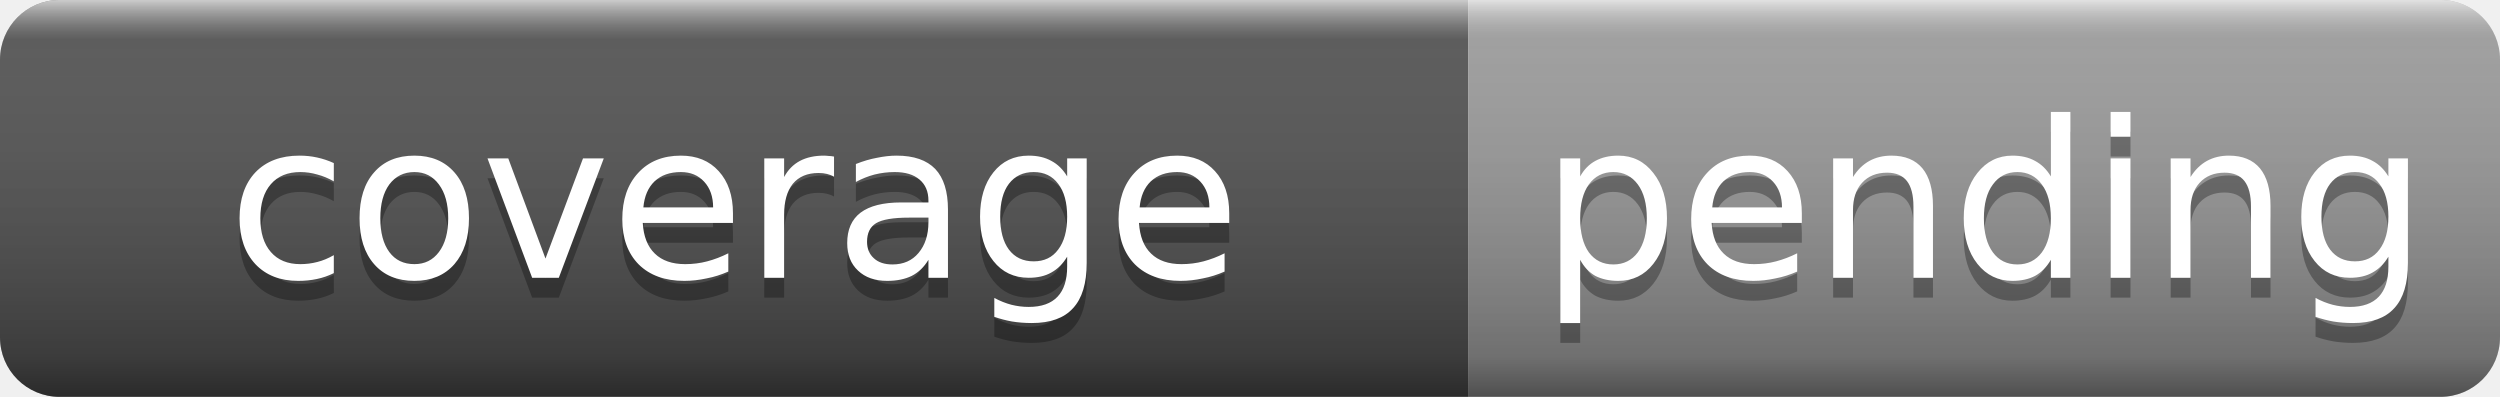
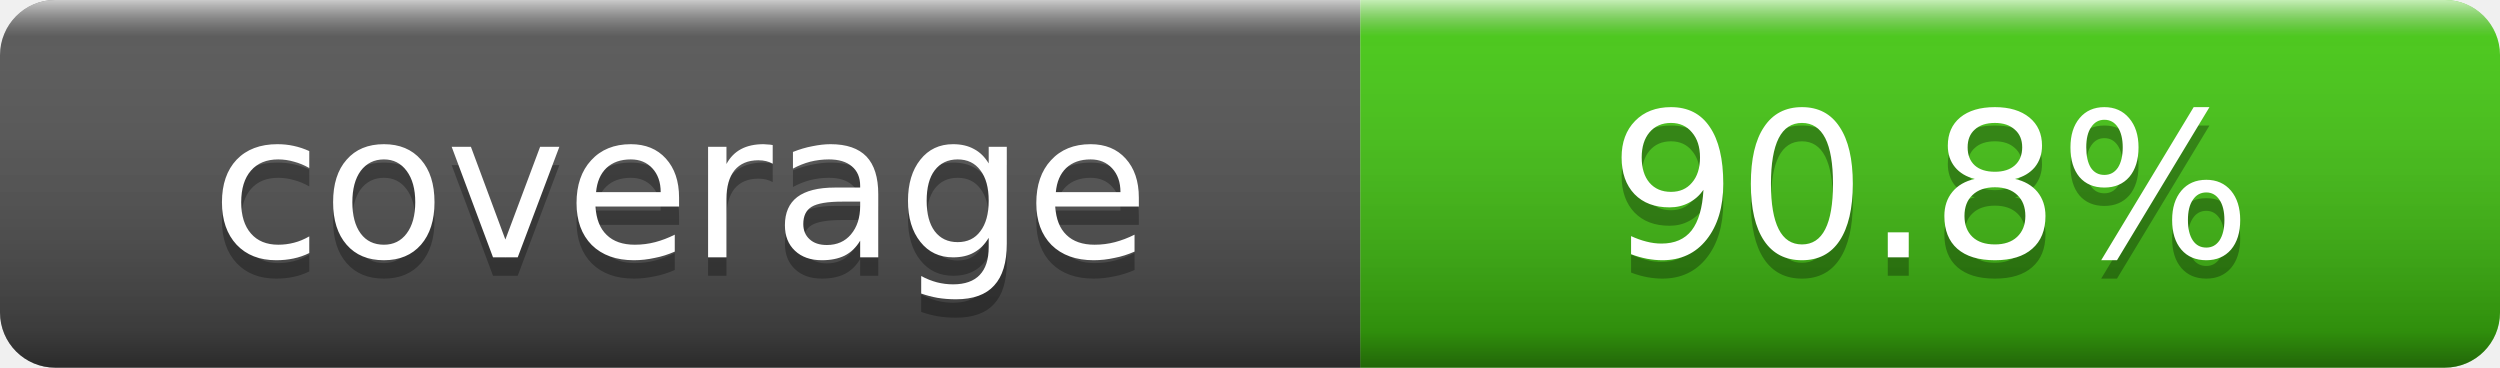
- <svg xmlns="http://www.w3.org/2000/svg" width="126" height="20" role="img" aria-label="coverage: pending">
+ <svg xmlns="http://www.w3.org/2000/svg" width="136" height="20" role="img" aria-label="coverage: 90.8%">
  <linearGradient id="s" x2="0" y2="100%">
    <stop offset="0" stop-color="#fff" stop-opacity=".7" />
    <stop offset=".1" stop-color="#aaa" stop-opacity=".1" />
    <stop offset=".9" stop-color="#000" stop-opacity=".3" />
    <stop offset="1" stop-color="#000" stop-opacity=".5" />
  </linearGradient>
  <clipPath id="r">
-     <rect width="126" height="20" rx="3" fill="#fff" />
+     <rect width="136" height="20" rx="3" fill="#fff" />
  </clipPath>
  <g clip-path="url(#r)">
    <rect width="74" height="20" fill="#555" />
-     <rect x="74" width="52" height="20" fill="#9f9f9f" />
-     <rect width="126" height="20" fill="url(#s)" />
+     <rect x="74" width="62" height="20" fill="#4c1" />
+     <rect width="136" height="20" fill="url(#s)" />
  </g>
  <g fill="#fff" text-anchor="middle" font-family="DejaVu Sans,Verdana,Geneva,sans-serif" font-size="11">
-     <text x="37" y="15" fill="#010101" fill-opacity=".3">coverage</text>
-     <text x="37" y="14">coverage</text>
-     <text x="100" y="15" fill="#010101" fill-opacity=".3">pending</text>
-     <text x="100" y="14">pending</text>
+     <text x="37.0" y="15" fill="#010101" fill-opacity=".3">coverage</text>
+     <text x="37.0" y="14">coverage</text>
+     <text x="105.0" y="15" fill="#010101" fill-opacity=".3">90.8%</text>
+     <text x="105.0" y="14">90.8%</text>
  </g>
</svg>
